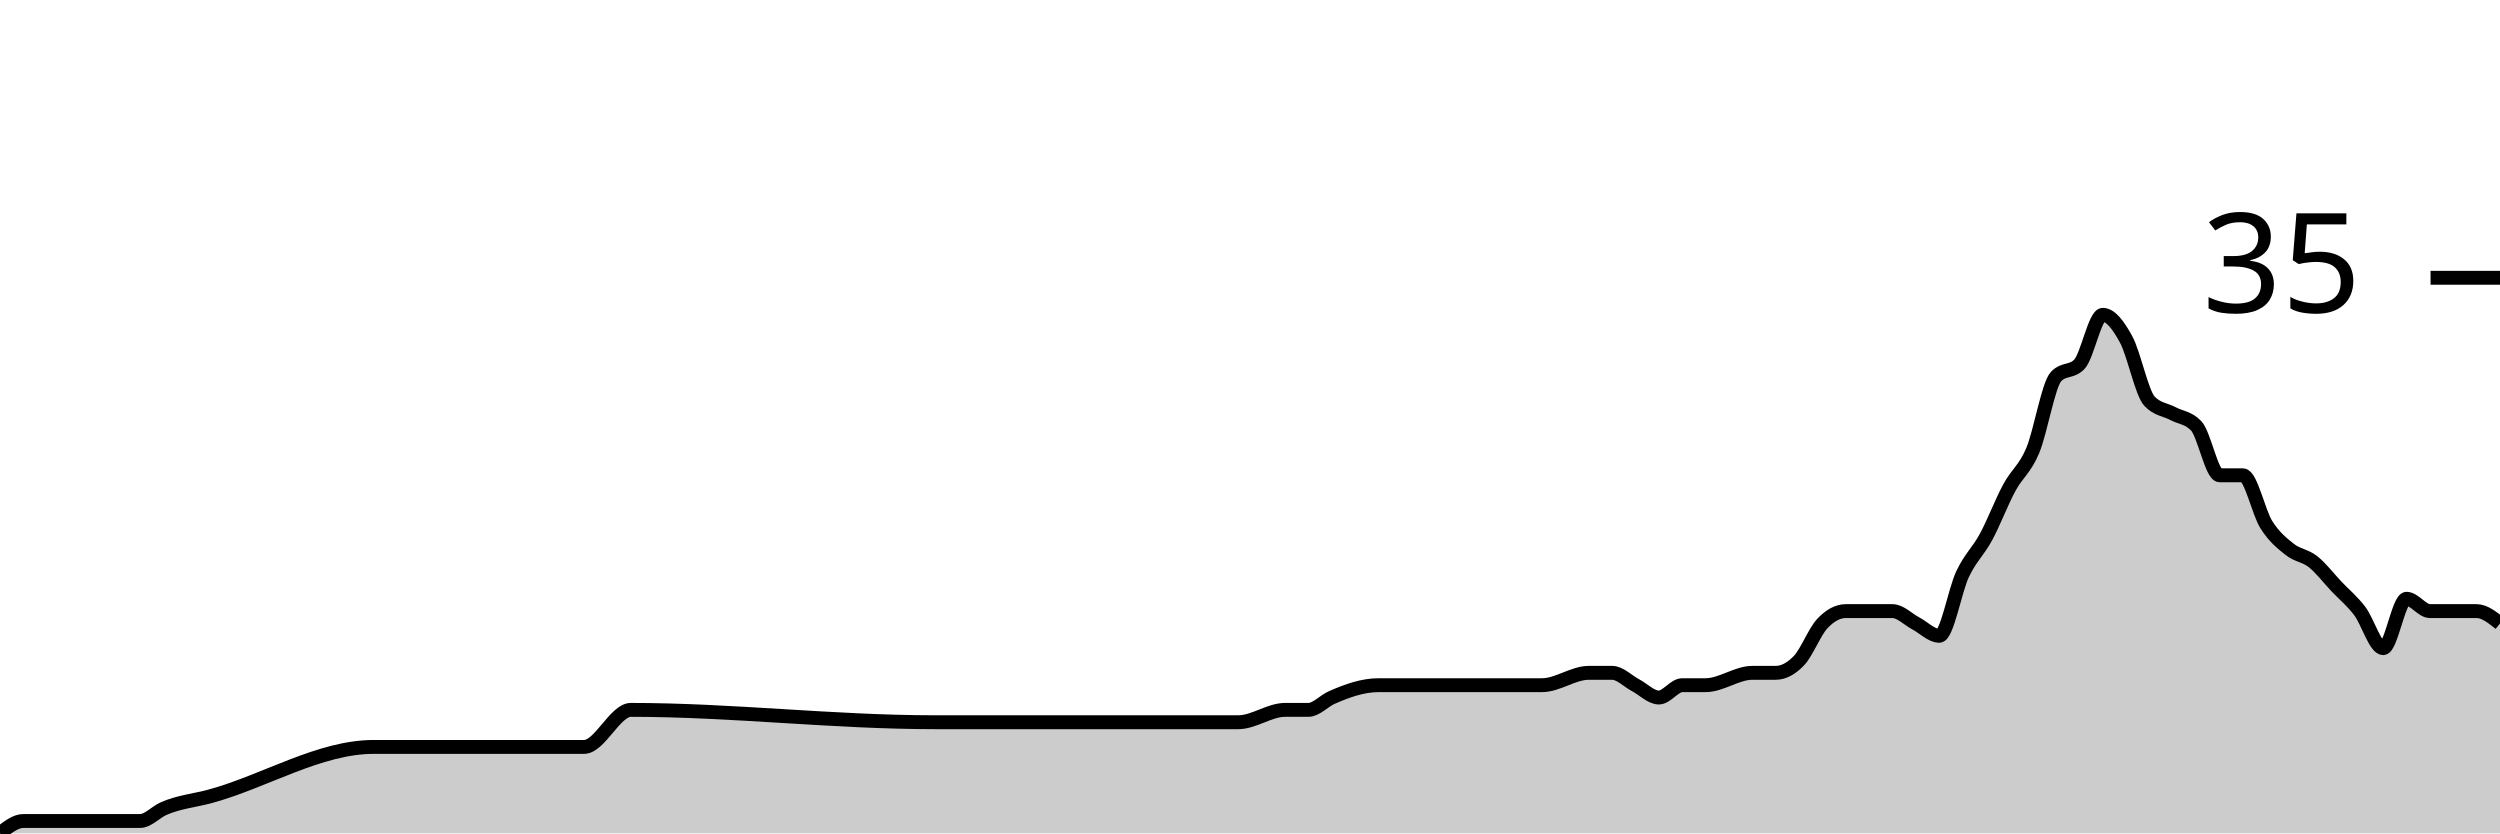
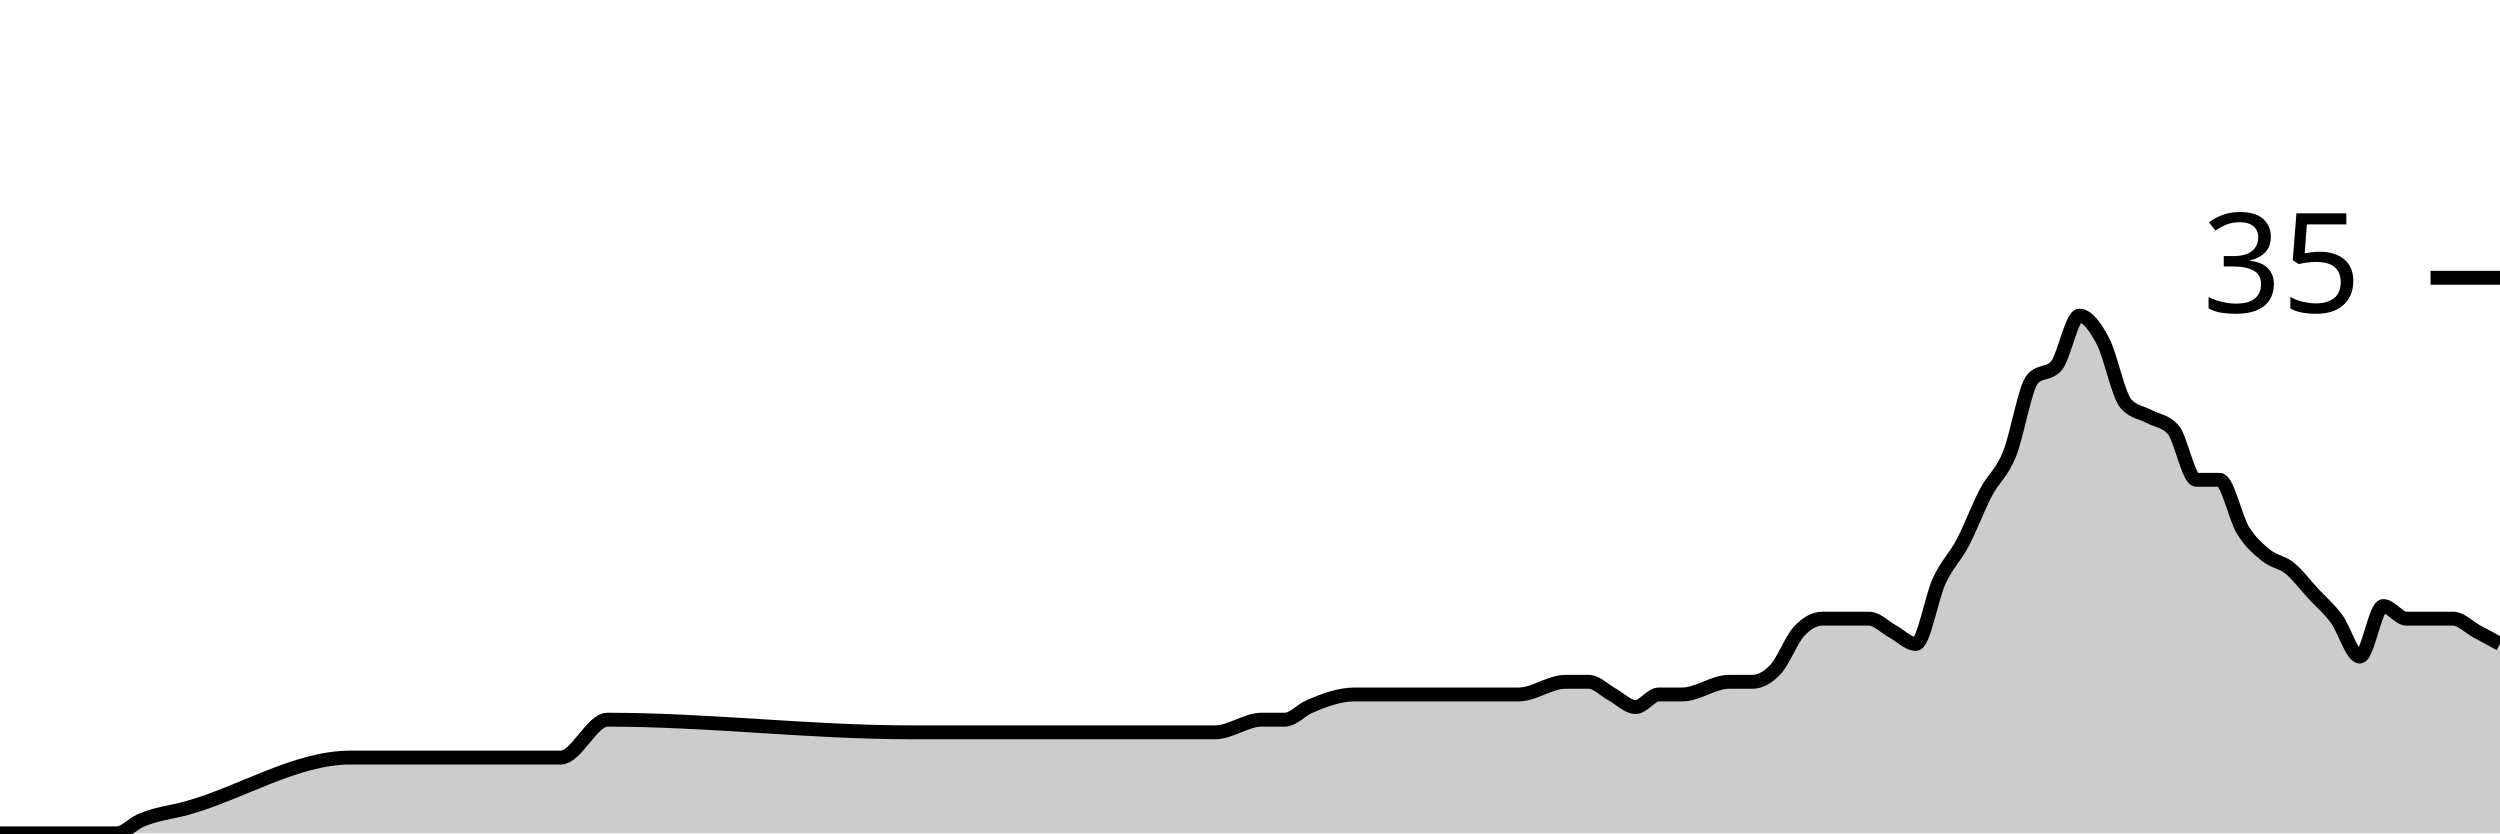
<svg xmlns="http://www.w3.org/2000/svg" viewBox="0 0 180 60">
  <g transform="translate(0,20)">
-     <path class="area" fill="rgba(0, 0, 0, 0.2)" d="M0,40C0.561,39.556,1.121,39.111,1.682,39.111C4.486,39.111,7.29,39.111,10.093,39.111C10.654,39.111,11.215,38.469,11.776,38.222C12.897,37.728,14.019,37.639,15.14,37.333C19.065,36.263,22.991,33.778,26.916,33.778C31.963,33.778,37.009,33.778,42.056,33.778C43.178,33.778,44.299,31.111,45.421,31.111C52.71,31.111,60,32,67.29,32C70.654,32,74.019,32,77.383,32C77.944,32,78.505,32,79.065,32C79.626,32,80.187,32,80.748,32C83.551,32,86.355,32,89.159,32C90.28,32,91.402,31.111,92.523,31.111C93.084,31.111,93.645,31.111,94.206,31.111C94.766,31.111,95.327,30.469,95.888,30.222C97.009,29.728,98.131,29.333,99.252,29.333C99.813,29.333,100.374,29.333,100.935,29.333C101.495,29.333,102.056,29.333,102.617,29.333C103.178,29.333,103.738,29.333,104.299,29.333C106.542,29.333,108.785,29.333,111.028,29.333C112.15,29.333,113.271,28.444,114.393,28.444C114.953,28.444,115.514,28.444,116.075,28.444C116.636,28.444,117.196,29.037,117.757,29.333C118.318,29.63,118.879,30.222,119.439,30.222C120,30.222,120.561,29.333,121.121,29.333C121.682,29.333,122.243,29.333,122.804,29.333C123.925,29.333,125.047,28.444,126.168,28.444C126.729,28.444,127.29,28.444,127.85,28.444C128.411,28.444,128.972,28.148,129.533,27.556C130.093,26.963,130.654,25.481,131.215,24.889C131.776,24.296,132.336,24,132.897,24C133.458,24,134.019,24,134.579,24C135.14,24,135.701,24,136.262,24C136.822,24,137.383,24.593,137.944,24.889C138.505,25.185,139.065,25.778,139.626,25.778C140.187,25.778,140.748,22.519,141.308,21.333C141.869,20.148,142.43,19.704,142.991,18.667C143.551,17.63,144.112,16.148,144.673,15.111C145.234,14.074,145.794,13.778,146.355,12.444C146.916,11.111,147.477,7.704,148.037,7.111C148.598,6.519,149.159,6.815,149.72,6.222C150.28,5.63,150.841,2.667,151.402,2.667C151.963,2.667,152.523,3.407,153.084,4.444C153.645,5.481,154.206,8.296,154.766,8.889C155.327,9.481,155.888,9.481,156.449,9.778C157.009,10.074,157.57,10.074,158.131,10.667C158.692,11.259,159.252,14.222,159.813,14.222C160.374,14.222,160.935,14.222,161.495,14.222C162.056,14.222,162.617,16.889,163.178,17.778C163.738,18.667,164.299,19.111,164.86,19.556C165.421,20,165.981,20,166.542,20.444C167.103,20.889,167.664,21.63,168.224,22.222C168.785,22.815,169.346,23.259,169.907,24C170.467,24.741,171.028,26.667,171.589,26.667C172.15,26.667,172.71,23.111,173.271,23.111C173.832,23.111,174.393,24,174.953,24C175.514,24,176.075,24,176.636,24C177.196,24,177.757,24,178.318,24C178.879,24,179.439,24.444,180,24.889L180,40C179.439,40,178.879,40,178.318,40C177.757,40,177.196,40,176.636,40C176.075,40,175.514,40,174.953,40C174.393,40,173.832,40,173.271,40C172.71,40,172.15,40,171.589,40C171.028,40,170.467,40,169.907,40C169.346,40,168.785,40,168.224,40C167.664,40,167.103,40,166.542,40C165.981,40,165.421,40,164.86,40C164.299,40,163.738,40,163.178,40C162.617,40,162.056,40,161.495,40C160.935,40,160.374,40,159.813,40C159.252,40,158.692,40,158.131,40C157.57,40,157.009,40,156.449,40C155.888,40,155.327,40,154.766,40C154.206,40,153.645,40,153.084,40C152.523,40,151.963,40,151.402,40C150.841,40,150.28,40,149.72,40C149.159,40,148.598,40,148.037,40C147.477,40,146.916,40,146.355,40C145.794,40,145.234,40,144.673,40C144.112,40,143.551,40,142.991,40C142.43,40,141.869,40,141.308,40C140.748,40,140.187,40,139.626,40C139.065,40,138.505,40,137.944,40C137.383,40,136.822,40,136.262,40C135.701,40,135.14,40,134.579,40C134.019,40,133.458,40,132.897,40C132.336,40,131.776,40,131.215,40C130.654,40,130.093,40,129.533,40C128.972,40,128.411,40,127.85,40C127.29,40,126.729,40,126.168,40C125.047,40,123.925,40,122.804,40C122.243,40,121.682,40,121.121,40C120.561,40,120,40,119.439,40C118.879,40,118.318,40,117.757,40C117.196,40,116.636,40,116.075,40C115.514,40,114.953,40,114.393,40C113.271,40,112.15,40,111.028,40C108.785,40,106.542,40,104.299,40C103.738,40,103.178,40,102.617,40C102.056,40,101.495,40,100.935,40C100.374,40,99.813,40,99.252,40C98.131,40,97.009,40,95.888,40C95.327,40,94.766,40,94.206,40C93.645,40,93.084,40,92.523,40C91.402,40,90.28,40,89.159,40C86.355,40,83.551,40,80.748,40C80.187,40,79.626,40,79.065,40C78.505,40,77.944,40,77.383,40C74.019,40,70.654,40,67.29,40C60,40,52.71,40,45.421,40C44.299,40,43.178,40,42.056,40C37.009,40,31.963,40,26.916,40C22.991,40,19.065,40,15.14,40C14.019,40,12.897,40,11.776,40C11.215,40,10.654,40,10.093,40C7.29,40,4.486,40,1.682,40C1.121,40,0.561,40,0,40Z" />
-     <path class="line" stroke="black" fill="none" d="M0,40C0.561,39.556,1.121,39.111,1.682,39.111C4.486,39.111,7.29,39.111,10.093,39.111C10.654,39.111,11.215,38.469,11.776,38.222C12.897,37.728,14.019,37.639,15.14,37.333C19.065,36.263,22.991,33.778,26.916,33.778C31.963,33.778,37.009,33.778,42.056,33.778C43.178,33.778,44.299,31.111,45.421,31.111C52.71,31.111,60,32,67.29,32C70.654,32,74.019,32,77.383,32C77.944,32,78.505,32,79.065,32C79.626,32,80.187,32,80.748,32C83.551,32,86.355,32,89.159,32C90.28,32,91.402,31.111,92.523,31.111C93.084,31.111,93.645,31.111,94.206,31.111C94.766,31.111,95.327,30.469,95.888,30.222C97.009,29.728,98.131,29.333,99.252,29.333C99.813,29.333,100.374,29.333,100.935,29.333C101.495,29.333,102.056,29.333,102.617,29.333C103.178,29.333,103.738,29.333,104.299,29.333C106.542,29.333,108.785,29.333,111.028,29.333C112.15,29.333,113.271,28.444,114.393,28.444C114.953,28.444,115.514,28.444,116.075,28.444C116.636,28.444,117.196,29.037,117.757,29.333C118.318,29.63,118.879,30.222,119.439,30.222C120,30.222,120.561,29.333,121.121,29.333C121.682,29.333,122.243,29.333,122.804,29.333C123.925,29.333,125.047,28.444,126.168,28.444C126.729,28.444,127.29,28.444,127.85,28.444C128.411,28.444,128.972,28.148,129.533,27.556C130.093,26.963,130.654,25.481,131.215,24.889C131.776,24.296,132.336,24,132.897,24C133.458,24,134.019,24,134.579,24C135.14,24,135.701,24,136.262,24C136.822,24,137.383,24.593,137.944,24.889C138.505,25.185,139.065,25.778,139.626,25.778C140.187,25.778,140.748,22.519,141.308,21.333C141.869,20.148,142.43,19.704,142.991,18.667C143.551,17.63,144.112,16.148,144.673,15.111C145.234,14.074,145.794,13.778,146.355,12.444C146.916,11.111,147.477,7.704,148.037,7.111C148.598,6.519,149.159,6.815,149.72,6.222C150.28,5.63,150.841,2.667,151.402,2.667C151.963,2.667,152.523,3.407,153.084,4.444C153.645,5.481,154.206,8.296,154.766,8.889C155.327,9.481,155.888,9.481,156.449,9.778C157.009,10.074,157.57,10.074,158.131,10.667C158.692,11.259,159.252,14.222,159.813,14.222C160.374,14.222,160.935,14.222,161.495,14.222C162.056,14.222,162.617,16.889,163.178,17.778C163.738,18.667,164.299,19.111,164.86,19.556C165.421,20,165.981,20,166.542,20.444C167.103,20.889,167.664,21.63,168.224,22.222C168.785,22.815,169.346,23.259,169.907,24C170.467,24.741,171.028,26.667,171.589,26.667C172.15,26.667,172.71,23.111,173.271,23.111C173.832,23.111,174.393,24,174.953,24C175.514,24,176.075,24,176.636,24C177.196,24,177.757,24,178.318,24C178.879,24,179.439,24.444,180,24.889" />
+     <path class="area" fill="rgba(0, 0, 0, 0.2)" d="M0,40C2.804,40,5.607,40,8.411,40C8.972,40,9.533,39.343,10.093,39.091C11.215,38.586,12.336,38.494,13.458,38.182C17.383,37.088,21.308,34.545,25.234,34.545C30.28,34.545,35.327,34.545,40.374,34.545C41.495,34.545,42.617,31.818,43.738,31.818C51.028,31.818,58.318,32.727,65.607,32.727C68.972,32.727,72.336,32.727,75.701,32.727C76.262,32.727,76.822,32.727,77.383,32.727C77.944,32.727,78.505,32.727,79.065,32.727C81.869,32.727,84.673,32.727,87.477,32.727C88.598,32.727,89.72,31.818,90.841,31.818C91.402,31.818,91.963,31.818,92.523,31.818C93.084,31.818,93.645,31.162,94.206,30.909C95.327,30.404,96.449,30,97.57,30C98.131,30,98.692,30,99.252,30C99.813,30,100.374,30,100.935,30C101.495,30,102.056,30,102.617,30C104.86,30,107.103,30,109.346,30C110.467,30,111.589,29.091,112.71,29.091C113.271,29.091,113.832,29.091,114.393,29.091C114.953,29.091,115.514,29.697,116.075,30C116.636,30.303,117.196,30.909,117.757,30.909C118.318,30.909,118.879,30,119.439,30C120,30,120.561,30,121.121,30C122.243,30,123.364,29.091,124.486,29.091C125.047,29.091,125.607,29.091,126.168,29.091C126.729,29.091,127.29,28.788,127.85,28.182C128.411,27.576,128.972,26.061,129.533,25.455C130.093,24.848,130.654,24.545,131.215,24.545C131.776,24.545,132.336,24.545,132.897,24.545C133.458,24.545,134.019,24.545,134.579,24.545C135.14,24.545,135.701,25.152,136.262,25.455C136.822,25.758,137.383,26.364,137.944,26.364C138.505,26.364,139.065,23.03,139.626,21.818C140.187,20.606,140.748,20.152,141.308,19.091C141.869,18.03,142.43,16.515,142.991,15.455C143.551,14.394,144.112,14.091,144.673,12.727C145.234,11.364,145.794,7.879,146.355,7.273C146.916,6.667,147.477,6.97,148.037,6.364C148.598,5.758,149.159,2.727,149.72,2.727C150.28,2.727,150.841,3.485,151.402,4.545C151.963,5.606,152.523,8.485,153.084,9.091C153.645,9.697,154.206,9.697,154.766,10C155.327,10.303,155.888,10.303,156.449,10.909C157.009,11.515,157.57,14.545,158.131,14.545C158.692,14.545,159.252,14.545,159.813,14.545C160.374,14.545,160.935,17.273,161.495,18.182C162.056,19.091,162.617,19.545,163.178,20C163.738,20.455,164.299,20.455,164.86,20.909C165.421,21.364,165.981,22.121,166.542,22.727C167.103,23.333,167.664,23.788,168.224,24.545C168.785,25.303,169.346,27.273,169.907,27.273C170.467,27.273,171.028,23.636,171.589,23.636C172.15,23.636,172.71,24.545,173.271,24.545C173.832,24.545,174.393,24.545,174.953,24.545C175.514,24.545,176.075,24.545,176.636,24.545C177.196,24.545,177.757,25.152,178.318,25.455C178.879,25.758,179.439,26.061,180,26.364L180,40C179.439,40,178.879,40,178.318,40C177.757,40,177.196,40,176.636,40C176.075,40,175.514,40,174.953,40C174.393,40,173.832,40,173.271,40C172.71,40,172.15,40,171.589,40C171.028,40,170.467,40,169.907,40C169.346,40,168.785,40,168.224,40C167.664,40,167.103,40,166.542,40C165.981,40,165.421,40,164.86,40C164.299,40,163.738,40,163.178,40C162.617,40,162.056,40,161.495,40C160.935,40,160.374,40,159.813,40C159.252,40,158.692,40,158.131,40C157.57,40,157.009,40,156.449,40C155.888,40,155.327,40,154.766,40C154.206,40,153.645,40,153.084,40C152.523,40,151.963,40,151.402,40C150.841,40,150.28,40,149.72,40C149.159,40,148.598,40,148.037,40C147.477,40,146.916,40,146.355,40C145.794,40,145.234,40,144.673,40C144.112,40,143.551,40,142.991,40C142.43,40,141.869,40,141.308,40C140.748,40,140.187,40,139.626,40C139.065,40,138.505,40,137.944,40C137.383,40,136.822,40,136.262,40C135.701,40,135.14,40,134.579,40C134.019,40,133.458,40,132.897,40C132.336,40,131.776,40,131.215,40C130.654,40,130.093,40,129.533,40C128.972,40,128.411,40,127.85,40C127.29,40,126.729,40,126.168,40C125.607,40,125.047,40,124.486,40C123.364,40,122.243,40,121.121,40C120.561,40,120,40,119.439,40C118.879,40,118.318,40,117.757,40C117.196,40,116.636,40,116.075,40C115.514,40,114.953,40,114.393,40C113.832,40,113.271,40,112.71,40C111.589,40,110.467,40,109.346,40C107.103,40,104.86,40,102.617,40C102.056,40,101.495,40,100.935,40C100.374,40,99.813,40,99.252,40C98.692,40,98.131,40,97.57,40C96.449,40,95.327,40,94.206,40C93.645,40,93.084,40,92.523,40C91.963,40,91.402,40,90.841,40C89.72,40,88.598,40,87.477,40C84.673,40,81.869,40,79.065,40C78.505,40,77.944,40,77.383,40C76.822,40,76.262,40,75.701,40C72.336,40,68.972,40,65.607,40C58.318,40,51.028,40,43.738,40C42.617,40,41.495,40,40.374,40C35.327,40,30.28,40,25.234,40C21.308,40,17.383,40,13.458,40C12.336,40,11.215,40,10.093,40C9.533,40,8.972,40,8.411,40C5.607,40,2.804,40,0,40Z" />
+     <path class="line" stroke="black" fill="none" d="M0,40C2.804,40,5.607,40,8.411,40C8.972,40,9.533,39.343,10.093,39.091C11.215,38.586,12.336,38.494,13.458,38.182C17.383,37.088,21.308,34.545,25.234,34.545C30.28,34.545,35.327,34.545,40.374,34.545C41.495,34.545,42.617,31.818,43.738,31.818C51.028,31.818,58.318,32.727,65.607,32.727C68.972,32.727,72.336,32.727,75.701,32.727C76.262,32.727,76.822,32.727,77.383,32.727C77.944,32.727,78.505,32.727,79.065,32.727C81.869,32.727,84.673,32.727,87.477,32.727C88.598,32.727,89.72,31.818,90.841,31.818C91.402,31.818,91.963,31.818,92.523,31.818C93.084,31.818,93.645,31.162,94.206,30.909C95.327,30.404,96.449,30,97.57,30C98.131,30,98.692,30,99.252,30C99.813,30,100.374,30,100.935,30C101.495,30,102.056,30,102.617,30C104.86,30,107.103,30,109.346,30C110.467,30,111.589,29.091,112.71,29.091C113.271,29.091,113.832,29.091,114.393,29.091C114.953,29.091,115.514,29.697,116.075,30C116.636,30.303,117.196,30.909,117.757,30.909C118.318,30.909,118.879,30,119.439,30C120,30,120.561,30,121.121,30C122.243,30,123.364,29.091,124.486,29.091C125.047,29.091,125.607,29.091,126.168,29.091C126.729,29.091,127.29,28.788,127.85,28.182C128.411,27.576,128.972,26.061,129.533,25.455C130.093,24.848,130.654,24.545,131.215,24.545C131.776,24.545,132.336,24.545,132.897,24.545C133.458,24.545,134.019,24.545,134.579,24.545C135.14,24.545,135.701,25.152,136.262,25.455C136.822,25.758,137.383,26.364,137.944,26.364C138.505,26.364,139.065,23.03,139.626,21.818C140.187,20.606,140.748,20.152,141.308,19.091C141.869,18.03,142.43,16.515,142.991,15.455C143.551,14.394,144.112,14.091,144.673,12.727C145.234,11.364,145.794,7.879,146.355,7.273C146.916,6.667,147.477,6.97,148.037,6.364C148.598,5.758,149.159,2.727,149.72,2.727C150.28,2.727,150.841,3.485,151.402,4.545C151.963,5.606,152.523,8.485,153.084,9.091C153.645,9.697,154.206,9.697,154.766,10C155.327,10.303,155.888,10.303,156.449,10.909C157.009,11.515,157.57,14.545,158.131,14.545C158.692,14.545,159.252,14.545,159.813,14.545C160.374,14.545,160.935,17.273,161.495,18.182C162.056,19.091,162.617,19.545,163.178,20C163.738,20.455,164.299,20.455,164.86,20.909C165.421,21.364,165.981,22.121,166.542,22.727C167.103,23.333,167.664,23.788,168.224,24.545C168.785,25.303,169.346,27.273,169.907,27.273C170.467,27.273,171.028,23.636,171.589,23.636C172.15,23.636,172.71,24.545,173.271,24.545C173.832,24.545,174.393,24.545,174.953,24.545C175.514,24.545,176.075,24.545,176.636,24.545C177.196,24.545,177.757,25.152,178.318,25.455C178.879,25.758,179.439,26.061,180,26.364" />
    <path class="axis-ceiling" stroke-width="1" stroke="black" fill="none" d="M175,0L180,0" />
    <text class="axis-ceiling-label" font-family="sans-serif" text-anchor="end" font-size="10px" x="170" y="2.5">35</text>
  </g>
</svg>
